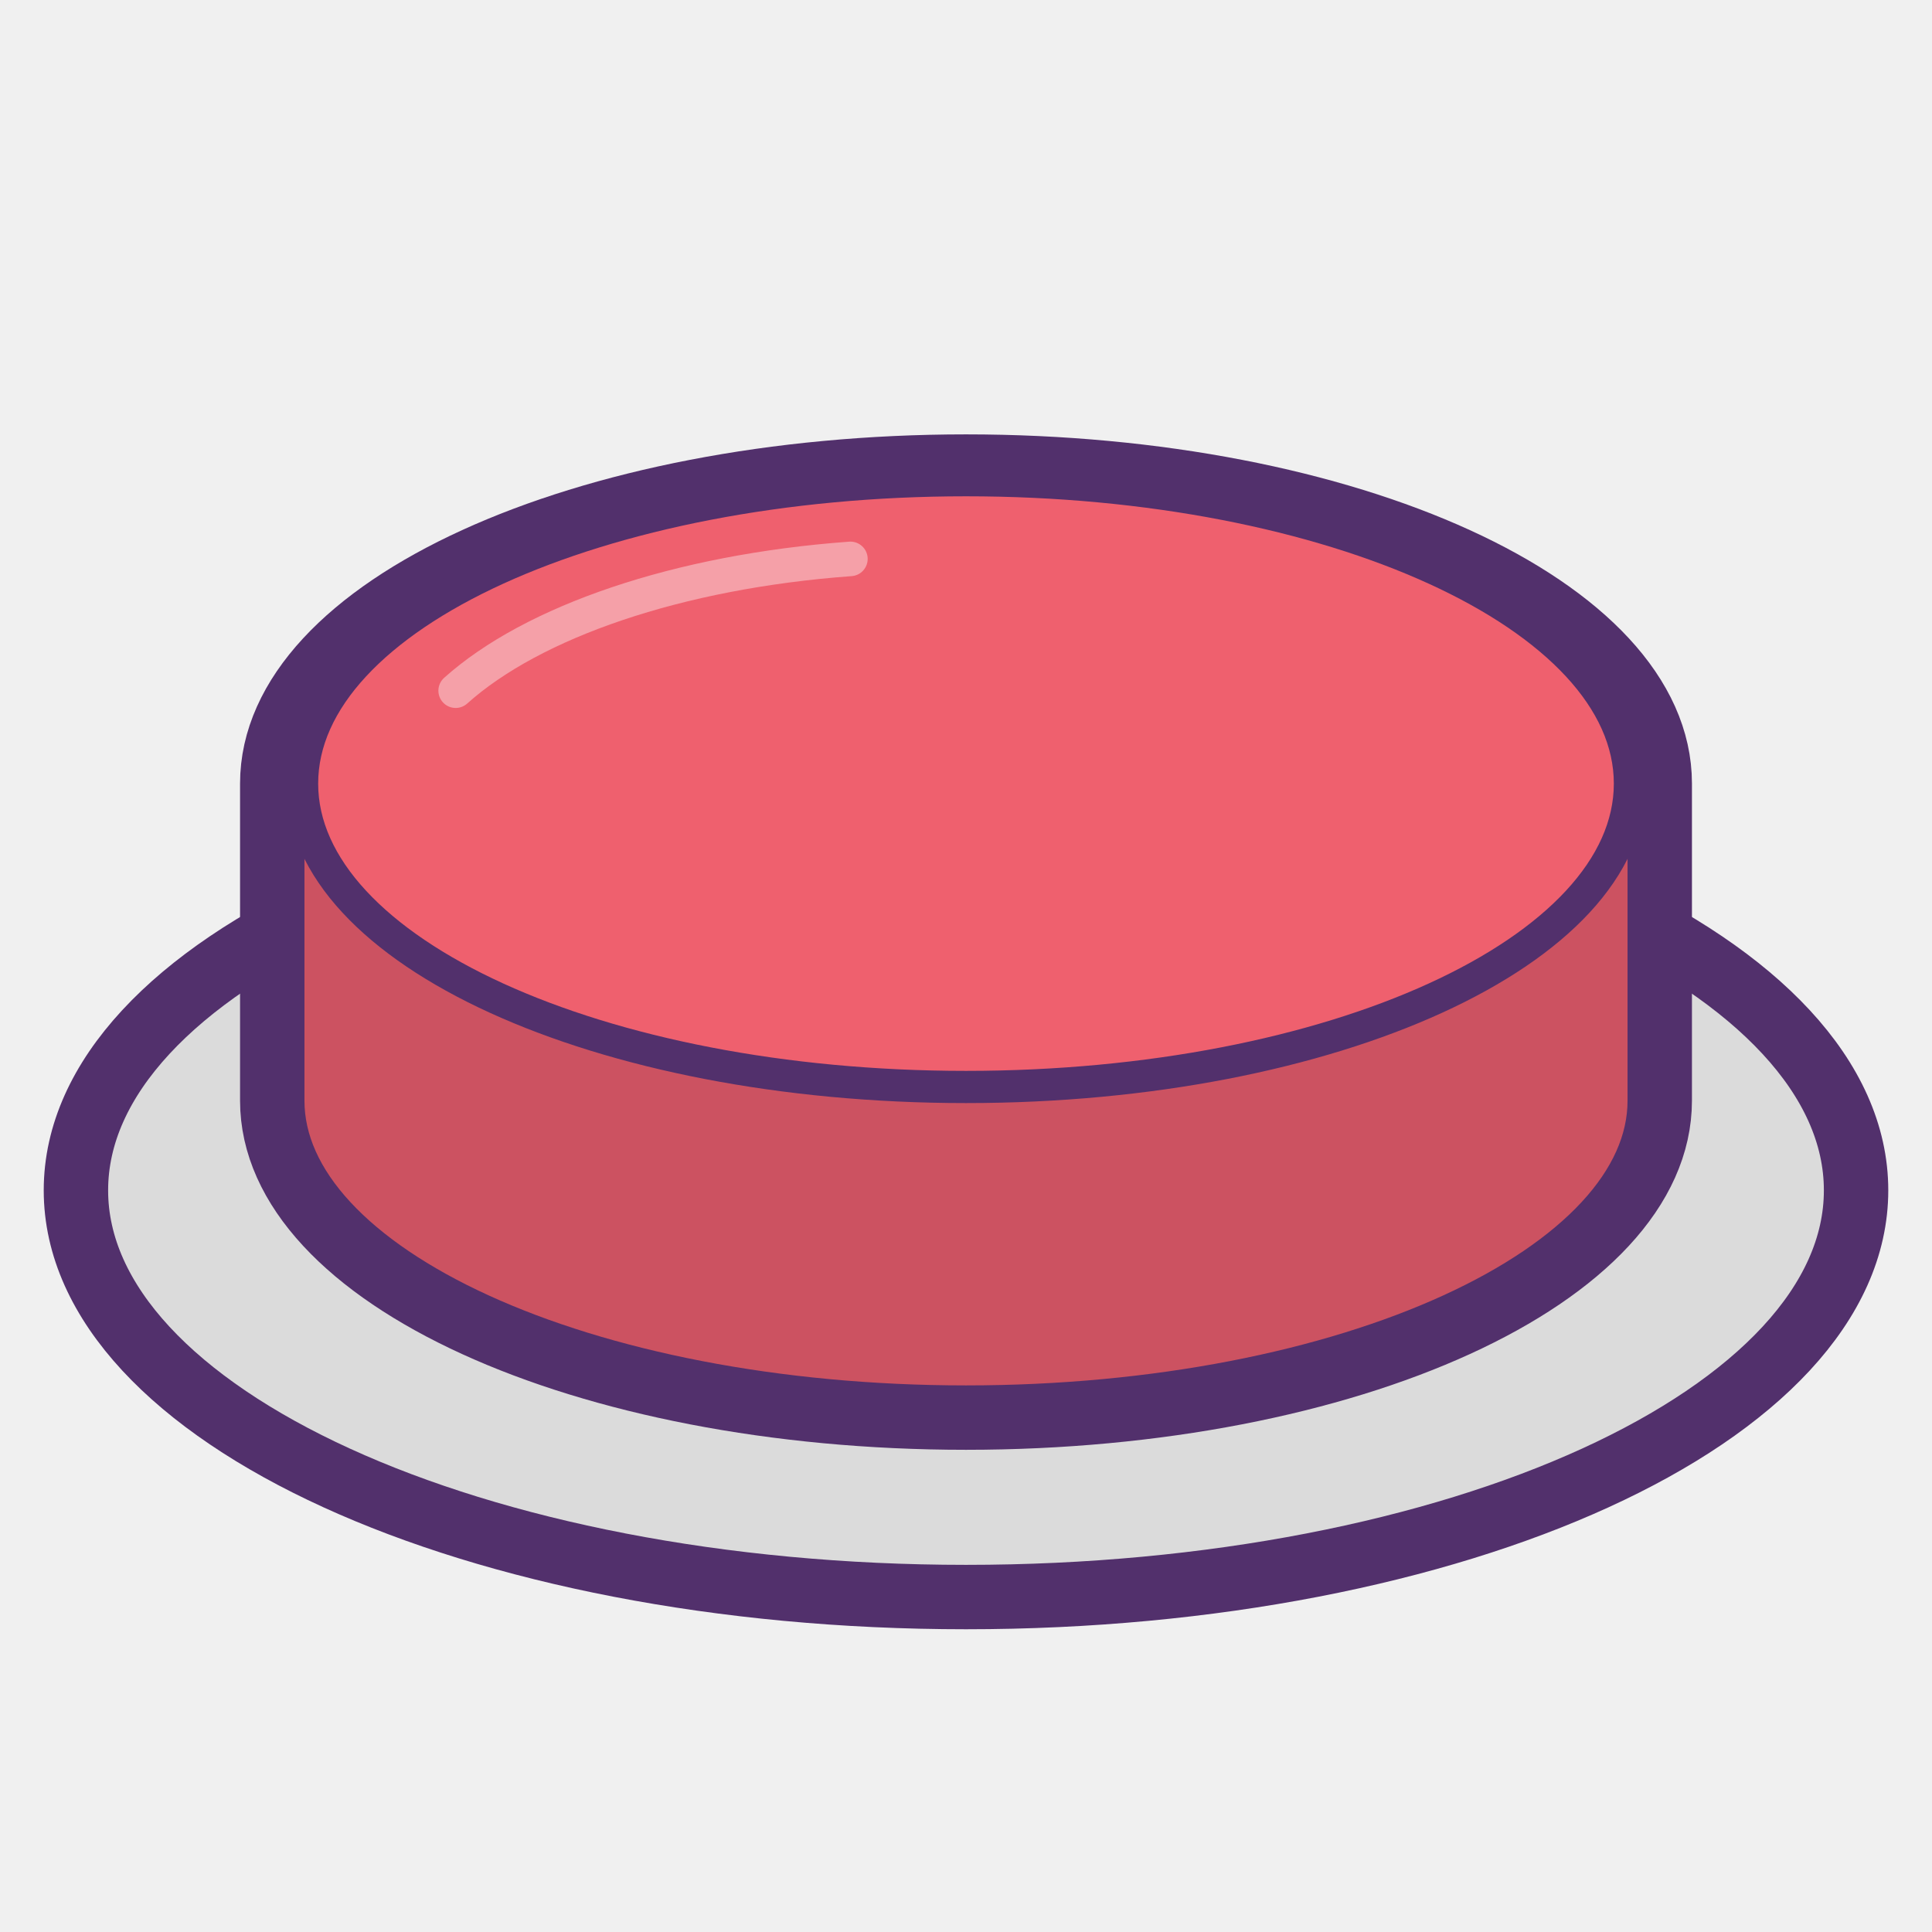
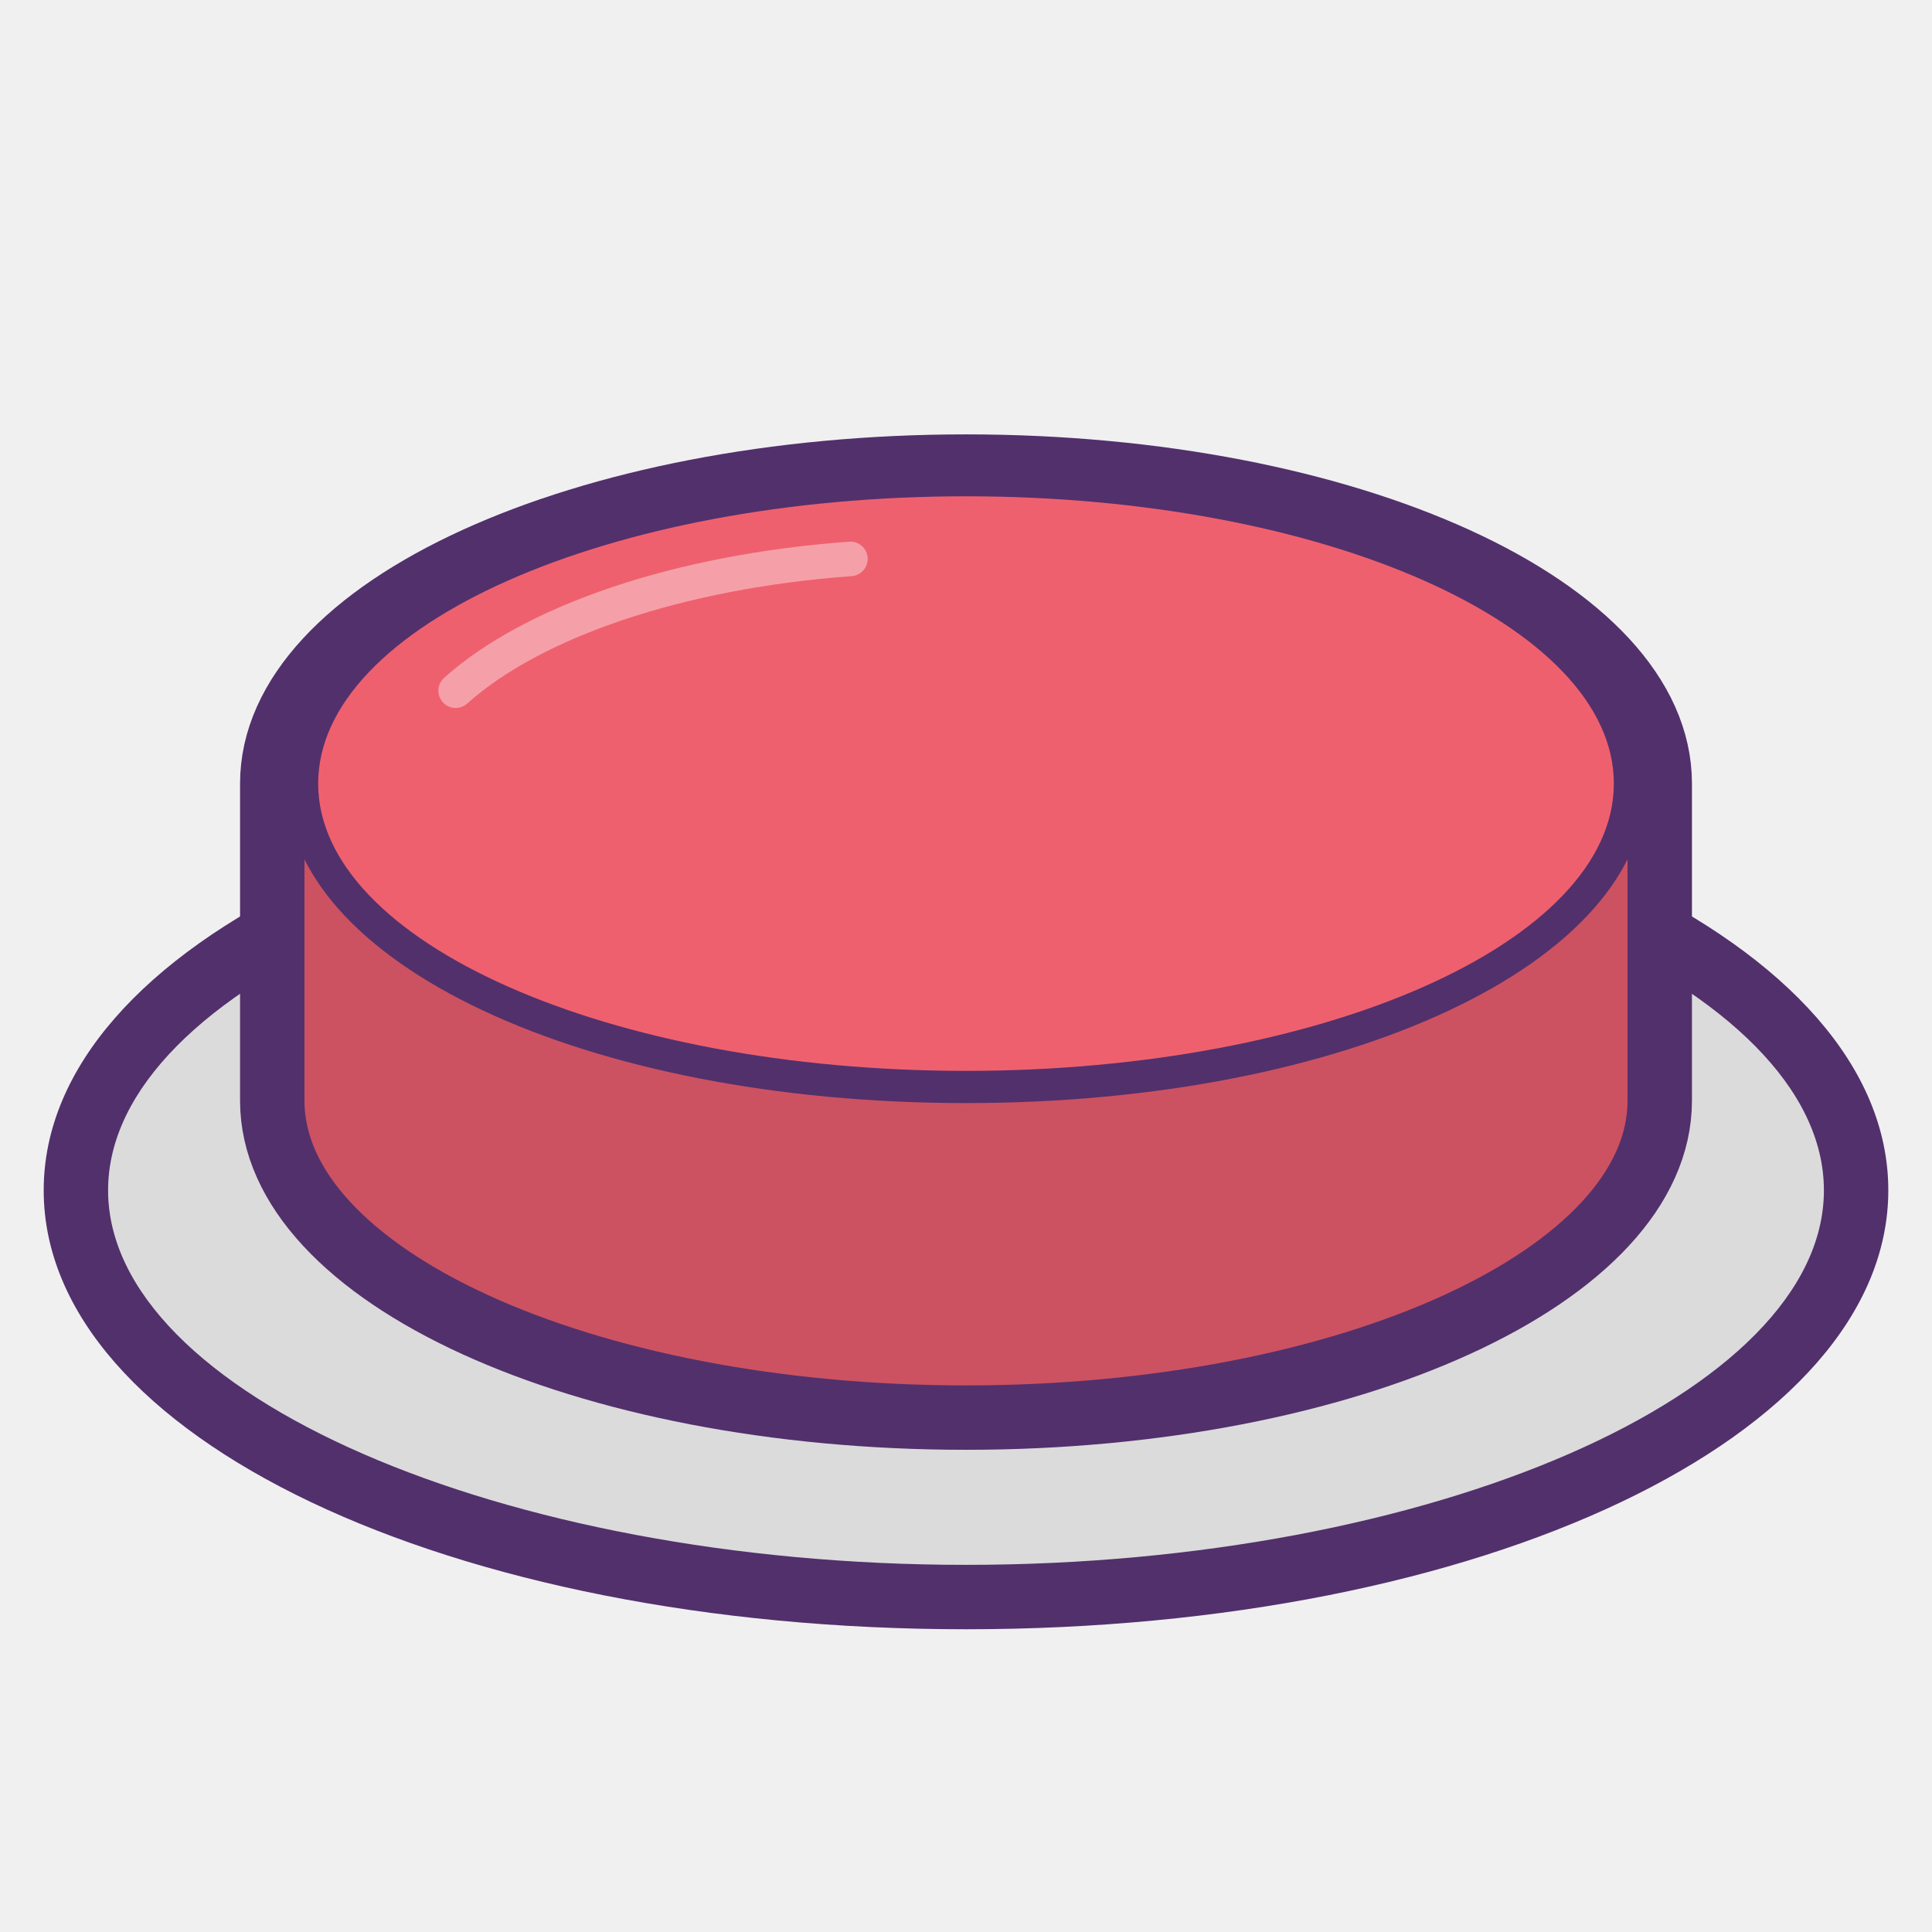
<svg xmlns="http://www.w3.org/2000/svg" id="Layer_1" data-name="Layer 1" viewBox="0 0 60 60">
-   <ellipse cx="30" cy="36.967" rx="27.642" ry="12.631" fill="#dbdbdb" stroke="#52306c" stroke-linecap="round" stroke-linejoin="round" stroke-width="2" />
+   <ellipse cx="30" cy="36.967" rx="27.642" ry="12.631" fill="#dbdbdb" />
+   <path d="M30,271.265c-16.061,0-28.643-5.987-28.643-13.631S13.939,244,30,244s28.643,5.988,28.643,13.632S46.061,271.265,30,271.265ZM30,246c-14.442,0-26.643,5.327-26.643,11.632S15.558,269.265,30,269.265s26.643-5.326,26.643-11.631S44.442,246,30,246Z" transform="translate(0 -220.667)" fill="#52306c" />
  <path d="M30,235.157c-11.9,0-21.545,4.408-21.545,9.845v9.845c0,5.437,9.646,9.845,21.545,9.845s21.545-4.408,21.545-9.845V245C51.545,239.565,41.9,235.157,30,235.157Z" transform="translate(0 -220.667)" fill="#cc5261" stroke="#52306c" stroke-linecap="round" stroke-linejoin="round" stroke-width="2" />
-   <ellipse cx="30" cy="24.335" rx="20.619" ry="9.422" fill="#ef606e" stroke="#52306c" stroke-linecap="round" stroke-linejoin="round" />
+   <ellipse cx="30" cy="24.335" rx="20.619" ry="9.422" fill="#ef606e" />
+   <path d="M30,254.924c-11.842,0-21.119-4.358-21.119-9.922S18.158,235.08,30,235.08,51.119,239.438,51.119,245,41.842,254.924,30,254.924Zm0-18.844c-11.093,0-20.119,4-20.119,8.922s9.025,8.922,20.119,8.922,20.119-4,20.119-8.922S41.094,236.08,30,236.08Z" transform="translate(0 -220.667)" fill="#52306c" />
  <path d="M14.151,242.117c2.383-2.137,6.895-3.7,12.259-4.093" transform="translate(0 -220.667)" fill="none" stroke="#fff" stroke-linecap="round" stroke-linejoin="round" stroke-width="1.073" opacity="0.4" />
  <rect width="60" height="60" fill="none" />
</svg>
